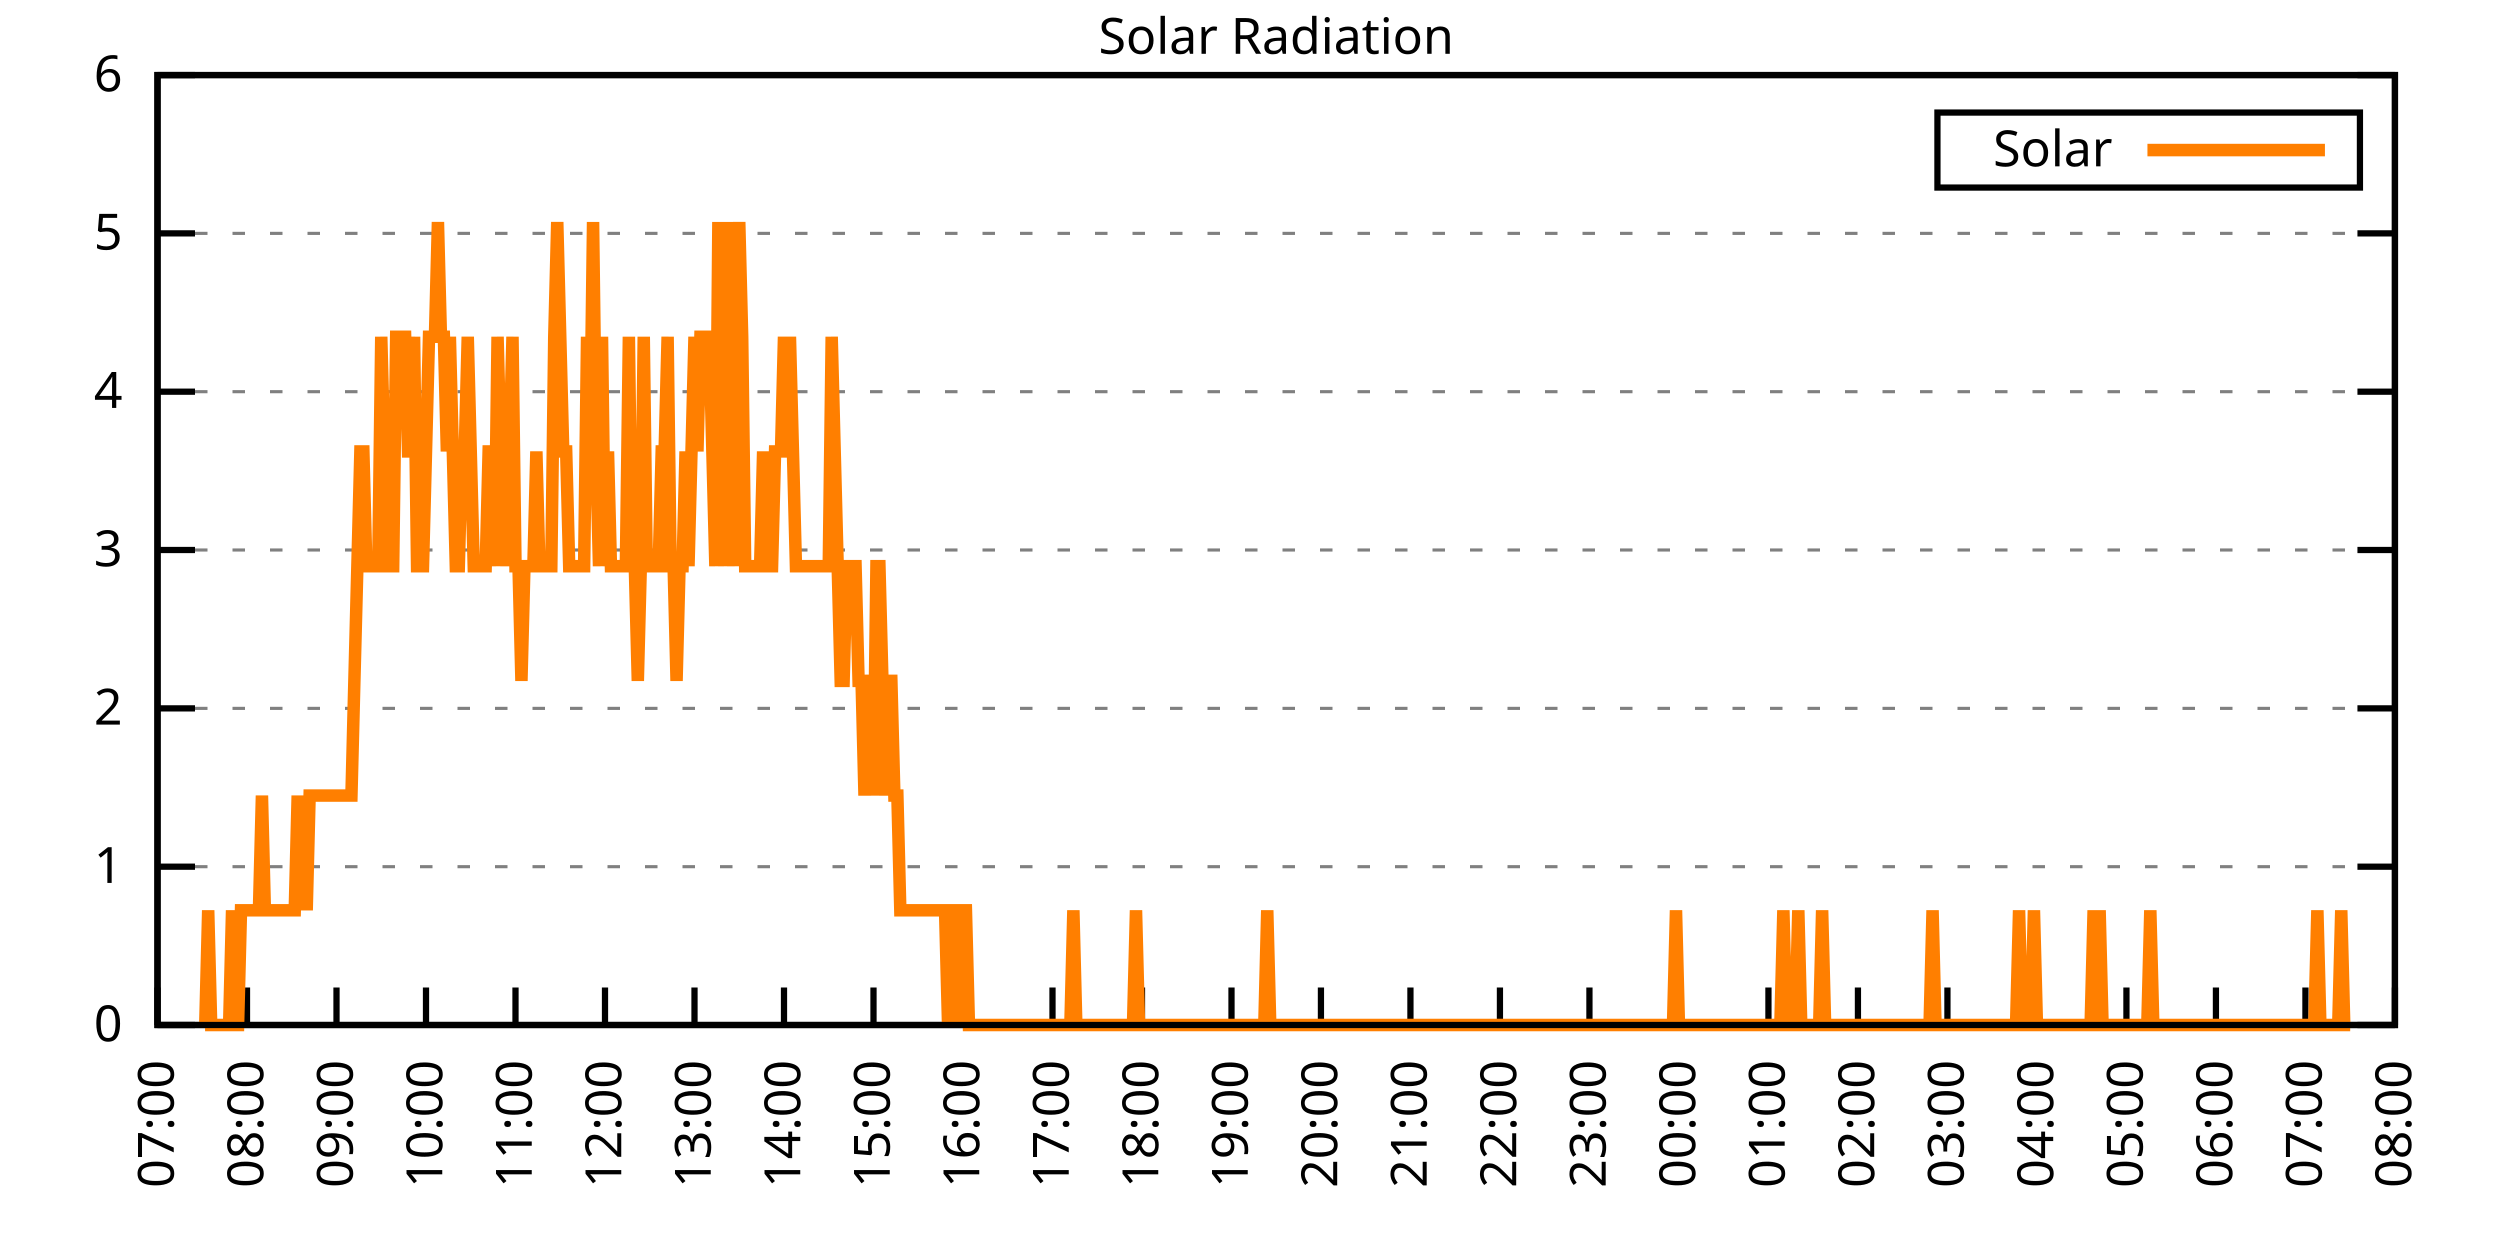
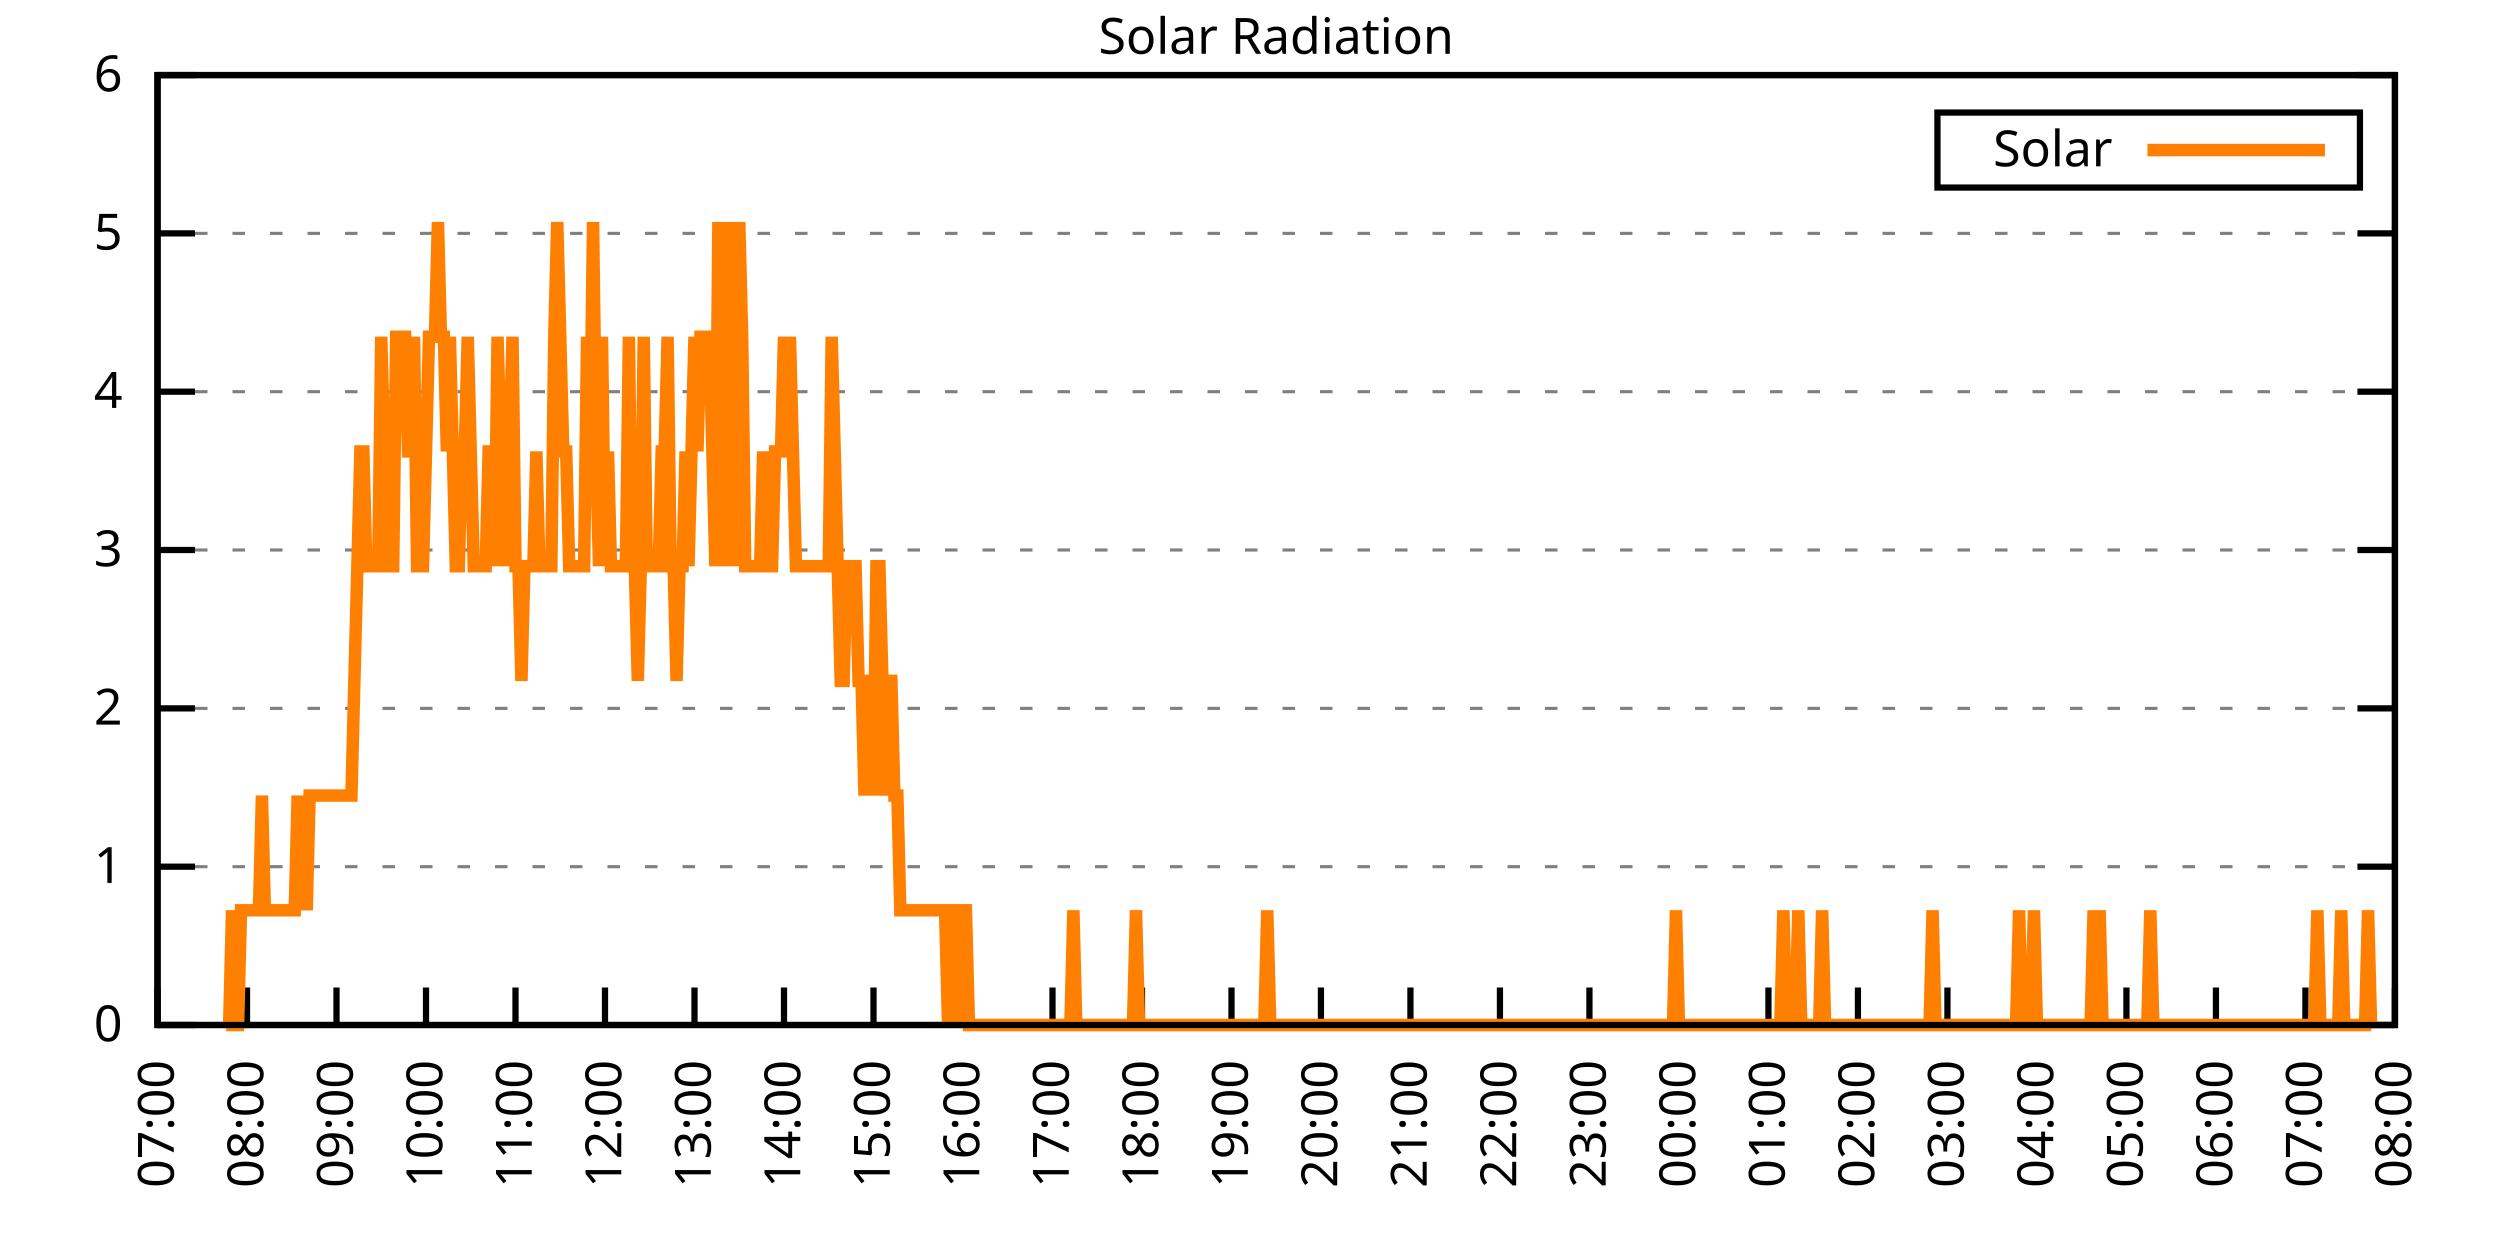
<svg xmlns="http://www.w3.org/2000/svg" xmlns:xlink="http://www.w3.org/1999/xlink" width="400" height="200" viewBox="0 0 400 200">
  <g id="gnuplot_canvas">
    <rect x="0" y="0" width="400" height="200" fill="none" />
    <defs>
      <circle id="gpDot" r="0.5" stroke-width="0.5" stroke="currentColor" />
      <path id="gpPt0" stroke-width="0.333" stroke="currentColor" d="M-1,0 h2 M0,-1 v2" />
      <path id="gpPt1" stroke-width="0.333" stroke="currentColor" d="M-1,-1 L1,1 M1,-1 L-1,1" />
      <path id="gpPt2" stroke-width="0.333" stroke="currentColor" d="M-1,0 L1,0 M0,-1 L0,1 M-1,-1 L1,1 M-1,1 L1,-1" />
      <rect id="gpPt3" stroke-width="0.333" stroke="currentColor" x="-1" y="-1" width="2" height="2" />
      <rect id="gpPt4" stroke-width="0.333" stroke="currentColor" fill="currentColor" x="-1" y="-1" width="2" height="2" />
      <circle id="gpPt5" stroke-width="0.333" stroke="currentColor" cx="0" cy="0" r="1" />
      <use xlink:href="#gpPt5" id="gpPt6" fill="currentColor" stroke="none" />
      <path id="gpPt7" stroke-width="0.333" stroke="currentColor" d="M0,-1.33 L-1.33,0.67 L1.33,0.67 z" />
      <use xlink:href="#gpPt7" id="gpPt8" fill="currentColor" stroke="none" />
      <use xlink:href="#gpPt7" id="gpPt9" stroke="currentColor" transform="rotate(180)" />
      <use xlink:href="#gpPt9" id="gpPt10" fill="currentColor" stroke="none" />
      <use xlink:href="#gpPt3" id="gpPt11" stroke="currentColor" transform="rotate(45)" />
      <use xlink:href="#gpPt11" id="gpPt12" fill="currentColor" stroke="none" />
      <path id="gpPt13" stroke-width="0.333" stroke="currentColor" d="M0,1.330 L1.265,0.411 L0.782,-1.067 L-0.782,-1.076 L-1.265,0.411 z" />
      <use xlink:href="#gpPt13" id="gpPt14" fill="currentColor" stroke="none" />
      <filter id="textbox" filterUnits="objectBoundingBox" x="0" y="0" height="1" width="1">
        <feFlood flood-color="white" flood-opacity="1" result="bgnd" />
        <feComposite in="SourceGraphic" in2="bgnd" operator="atop" />
      </filter>
      <filter id="greybox" filterUnits="objectBoundingBox" x="0" y="0" height="1" width="1">
        <feFlood flood-color="lightgrey" flood-opacity="1" result="grey" />
        <feComposite in="SourceGraphic" in2="grey" operator="atop" />
      </filter>
    </defs>
    <g fill="none" color="white" stroke="currentColor" stroke-width="1.00" stroke-linecap="butt" stroke-linejoin="miter">
</g>
    <g fill="none" color="black" stroke="currentColor" stroke-width="1.00" stroke-linecap="butt" stroke-linejoin="miter">
      <g stroke="none" shape-rendering="crispEdges">
        <polygon fill="rgb(255, 255, 255)" points="25.20,164.00 383.18,164.00 383.18,12.02 25.20,12.02 " />
      </g>
    </g>
    <g fill="none" color="black" stroke="currentColor" stroke-width="1.00" stroke-linecap="butt" stroke-linejoin="miter">
</g>
    <g fill="none" color="black" stroke="black" stroke-width="0.50" stroke-linecap="butt" stroke-linejoin="miter">
</g>
    <g fill="none" color="gray" stroke="currentColor" stroke-width="0.50" stroke-linecap="butt" stroke-linejoin="miter">
      <path stroke="gray" stroke-dasharray="2,4" class="gridline" d="M25.20,164.00 L383.19,164.00  " />
    </g>
    <g fill="none" color="gray" stroke="gray" stroke-width="1.00" stroke-linecap="butt" stroke-linejoin="miter">
</g>
    <g fill="none" color="black" stroke="currentColor" stroke-width="1.00" stroke-linecap="butt" stroke-linejoin="miter">
      <path stroke="black" d="M25.20,164.00 L31.20,164.00 M383.19,164.00 L377.19,164.00  " />
      <g transform="translate(19.60,166.60)" stroke="none" fill="black" font-family="Sans" font-size="8.00" text-anchor="end">
        <text>
          <tspan font-family="Sans"> 0</tspan>
        </text>
      </g>
    </g>
    <g fill="none" color="black" stroke="currentColor" stroke-width="1.00" stroke-linecap="butt" stroke-linejoin="miter">
</g>
    <g fill="none" color="black" stroke="black" stroke-width="0.50" stroke-linecap="butt" stroke-linejoin="miter">
</g>
    <g fill="none" color="gray" stroke="currentColor" stroke-width="0.50" stroke-linecap="butt" stroke-linejoin="miter">
      <path stroke="gray" stroke-dasharray="2,4" class="gridline" d="M25.20,138.67 L383.19,138.67  " />
    </g>
    <g fill="none" color="gray" stroke="gray" stroke-width="1.00" stroke-linecap="butt" stroke-linejoin="miter">
</g>
    <g fill="none" color="black" stroke="currentColor" stroke-width="1.00" stroke-linecap="butt" stroke-linejoin="miter">
      <path stroke="black" d="M25.20,138.67 L31.20,138.67 M383.19,138.67 L377.19,138.67  " />
      <g transform="translate(19.60,141.27)" stroke="none" fill="black" font-family="Sans" font-size="8.00" text-anchor="end">
        <text>
          <tspan font-family="Sans"> 1</tspan>
        </text>
      </g>
    </g>
    <g fill="none" color="black" stroke="currentColor" stroke-width="1.00" stroke-linecap="butt" stroke-linejoin="miter">
</g>
    <g fill="none" color="black" stroke="black" stroke-width="0.50" stroke-linecap="butt" stroke-linejoin="miter">
</g>
    <g fill="none" color="gray" stroke="currentColor" stroke-width="0.50" stroke-linecap="butt" stroke-linejoin="miter">
      <path stroke="gray" stroke-dasharray="2,4" class="gridline" d="M25.20,113.34 L383.19,113.34  " />
    </g>
    <g fill="none" color="gray" stroke="gray" stroke-width="1.00" stroke-linecap="butt" stroke-linejoin="miter">
</g>
    <g fill="none" color="black" stroke="currentColor" stroke-width="1.00" stroke-linecap="butt" stroke-linejoin="miter">
      <path stroke="black" d="M25.20,113.34 L31.20,113.34 M383.19,113.34 L377.19,113.34  " />
      <g transform="translate(19.60,115.94)" stroke="none" fill="black" font-family="Sans" font-size="8.00" text-anchor="end">
        <text>
          <tspan font-family="Sans"> 2</tspan>
        </text>
      </g>
    </g>
    <g fill="none" color="black" stroke="currentColor" stroke-width="1.00" stroke-linecap="butt" stroke-linejoin="miter">
</g>
    <g fill="none" color="black" stroke="black" stroke-width="0.50" stroke-linecap="butt" stroke-linejoin="miter">
</g>
    <g fill="none" color="gray" stroke="currentColor" stroke-width="0.50" stroke-linecap="butt" stroke-linejoin="miter">
      <path stroke="gray" stroke-dasharray="2,4" class="gridline" d="M25.20,88.00 L383.19,88.00  " />
    </g>
    <g fill="none" color="gray" stroke="gray" stroke-width="1.00" stroke-linecap="butt" stroke-linejoin="miter">
</g>
    <g fill="none" color="black" stroke="currentColor" stroke-width="1.00" stroke-linecap="butt" stroke-linejoin="miter">
      <path stroke="black" d="M25.20,88.00 L31.20,88.00 M383.19,88.00 L377.19,88.00  " />
      <g transform="translate(19.60,90.60)" stroke="none" fill="black" font-family="Sans" font-size="8.00" text-anchor="end">
        <text>
          <tspan font-family="Sans"> 3</tspan>
        </text>
      </g>
    </g>
    <g fill="none" color="black" stroke="currentColor" stroke-width="1.00" stroke-linecap="butt" stroke-linejoin="miter">
</g>
    <g fill="none" color="black" stroke="black" stroke-width="0.50" stroke-linecap="butt" stroke-linejoin="miter">
</g>
    <g fill="none" color="gray" stroke="currentColor" stroke-width="0.50" stroke-linecap="butt" stroke-linejoin="miter">
      <path stroke="gray" stroke-dasharray="2,4" class="gridline" d="M25.20,62.67 L383.19,62.67  " />
    </g>
    <g fill="none" color="gray" stroke="gray" stroke-width="1.00" stroke-linecap="butt" stroke-linejoin="miter">
</g>
    <g fill="none" color="black" stroke="currentColor" stroke-width="1.00" stroke-linecap="butt" stroke-linejoin="miter">
      <path stroke="black" d="M25.20,62.67 L31.20,62.67 M383.19,62.67 L377.19,62.67  " />
      <g transform="translate(19.60,65.27)" stroke="none" fill="black" font-family="Sans" font-size="8.00" text-anchor="end">
        <text>
          <tspan font-family="Sans"> 4</tspan>
        </text>
      </g>
    </g>
    <g fill="none" color="black" stroke="currentColor" stroke-width="1.00" stroke-linecap="butt" stroke-linejoin="miter">
</g>
    <g fill="none" color="black" stroke="black" stroke-width="0.50" stroke-linecap="butt" stroke-linejoin="miter">
</g>
    <g fill="none" color="gray" stroke="currentColor" stroke-width="0.50" stroke-linecap="butt" stroke-linejoin="miter">
      <path stroke="gray" stroke-dasharray="2,4" class="gridline" d="M25.20,37.34 L383.19,37.34  " />
    </g>
    <g fill="none" color="gray" stroke="gray" stroke-width="1.00" stroke-linecap="butt" stroke-linejoin="miter">
</g>
    <g fill="none" color="black" stroke="currentColor" stroke-width="1.00" stroke-linecap="butt" stroke-linejoin="miter">
      <path stroke="black" d="M25.20,37.34 L31.20,37.34 M383.19,37.34 L377.19,37.34  " />
      <g transform="translate(19.60,39.94)" stroke="none" fill="black" font-family="Sans" font-size="8.00" text-anchor="end">
        <text>
          <tspan font-family="Sans"> 5</tspan>
        </text>
      </g>
    </g>
    <g fill="none" color="black" stroke="currentColor" stroke-width="1.00" stroke-linecap="butt" stroke-linejoin="miter">
</g>
    <g fill="none" color="black" stroke="black" stroke-width="0.50" stroke-linecap="butt" stroke-linejoin="miter">
</g>
    <g fill="none" color="gray" stroke="currentColor" stroke-width="0.50" stroke-linecap="butt" stroke-linejoin="miter">
      <path stroke="gray" stroke-dasharray="2,4" class="gridline" d="M25.20,12.01 L383.19,12.01  " />
    </g>
    <g fill="none" color="gray" stroke="gray" stroke-width="1.00" stroke-linecap="butt" stroke-linejoin="miter">
</g>
    <g fill="none" color="black" stroke="currentColor" stroke-width="1.00" stroke-linecap="butt" stroke-linejoin="miter">
      <path stroke="black" d="M25.20,12.01 L31.20,12.01 M383.19,12.01 L377.19,12.01  " />
      <g transform="translate(19.60,14.61)" stroke="none" fill="black" font-family="Sans" font-size="8.00" text-anchor="end">
        <text>
          <tspan font-family="Sans"> 6</tspan>
        </text>
      </g>
    </g>
    <g fill="none" color="black" stroke="currentColor" stroke-width="1.00" stroke-linecap="butt" stroke-linejoin="miter">
      <path stroke="black" d="M25.20,164.00 L25.20,158.00  " />
      <g transform="translate(27.80,169.60) rotate(270.00)" stroke="none" fill="black" font-family="Sans" font-size="8.00" text-anchor="end">
        <text>
          <tspan font-family="Sans">07:00</tspan>
        </text>
      </g>
    </g>
    <g fill="none" color="black" stroke="currentColor" stroke-width="1.00" stroke-linecap="butt" stroke-linejoin="miter">
      <path stroke="black" d="M39.52,164.00 L39.52,158.00  " />
      <g transform="translate(42.12,169.60) rotate(270.00)" stroke="none" fill="black" font-family="Sans" font-size="8.00" text-anchor="end">
        <text>
          <tspan font-family="Sans">08:00</tspan>
        </text>
      </g>
    </g>
    <g fill="none" color="black" stroke="currentColor" stroke-width="1.00" stroke-linecap="butt" stroke-linejoin="miter">
      <path stroke="black" d="M53.84,164.00 L53.84,158.00  " />
      <g transform="translate(56.44,169.60) rotate(270.00)" stroke="none" fill="black" font-family="Sans" font-size="8.00" text-anchor="end">
        <text>
          <tspan font-family="Sans">09:00</tspan>
        </text>
      </g>
    </g>
    <g fill="none" color="black" stroke="currentColor" stroke-width="1.00" stroke-linecap="butt" stroke-linejoin="miter">
      <path stroke="black" d="M68.16,164.00 L68.16,158.00  " />
      <g transform="translate(70.76,169.60) rotate(270.00)" stroke="none" fill="black" font-family="Sans" font-size="8.00" text-anchor="end">
        <text>
          <tspan font-family="Sans">10:00</tspan>
        </text>
      </g>
    </g>
    <g fill="none" color="black" stroke="currentColor" stroke-width="1.00" stroke-linecap="butt" stroke-linejoin="miter">
      <path stroke="black" d="M82.48,164.00 L82.48,158.00  " />
      <g transform="translate(85.08,169.60) rotate(270.00)" stroke="none" fill="black" font-family="Sans" font-size="8.00" text-anchor="end">
        <text>
          <tspan font-family="Sans">11:00</tspan>
        </text>
      </g>
    </g>
    <g fill="none" color="black" stroke="currentColor" stroke-width="1.00" stroke-linecap="butt" stroke-linejoin="miter">
      <path stroke="black" d="M96.80,164.00 L96.80,158.00  " />
      <g transform="translate(99.40,169.60) rotate(270.00)" stroke="none" fill="black" font-family="Sans" font-size="8.00" text-anchor="end">
        <text>
          <tspan font-family="Sans">12:00</tspan>
        </text>
      </g>
    </g>
    <g fill="none" color="black" stroke="currentColor" stroke-width="1.00" stroke-linecap="butt" stroke-linejoin="miter">
      <path stroke="black" d="M111.12,164.00 L111.12,158.00  " />
      <g transform="translate(113.72,169.60) rotate(270.00)" stroke="none" fill="black" font-family="Sans" font-size="8.00" text-anchor="end">
        <text>
          <tspan font-family="Sans">13:00</tspan>
        </text>
      </g>
    </g>
    <g fill="none" color="black" stroke="currentColor" stroke-width="1.00" stroke-linecap="butt" stroke-linejoin="miter">
      <path stroke="black" d="M125.44,164.00 L125.44,158.00  " />
      <g transform="translate(128.04,169.60) rotate(270.00)" stroke="none" fill="black" font-family="Sans" font-size="8.00" text-anchor="end">
        <text>
          <tspan font-family="Sans">14:00</tspan>
        </text>
      </g>
    </g>
    <g fill="none" color="black" stroke="currentColor" stroke-width="1.00" stroke-linecap="butt" stroke-linejoin="miter">
      <path stroke="black" d="M139.76,164.00 L139.76,158.00  " />
      <g transform="translate(142.36,169.60) rotate(270.00)" stroke="none" fill="black" font-family="Sans" font-size="8.00" text-anchor="end">
        <text>
          <tspan font-family="Sans">15:00</tspan>
        </text>
      </g>
    </g>
    <g fill="none" color="black" stroke="currentColor" stroke-width="1.00" stroke-linecap="butt" stroke-linejoin="miter">
      <path stroke="black" d="M154.08,164.00 L154.08,158.00  " />
      <g transform="translate(156.68,169.60) rotate(270.00)" stroke="none" fill="black" font-family="Sans" font-size="8.00" text-anchor="end">
        <text>
          <tspan font-family="Sans">16:00</tspan>
        </text>
      </g>
    </g>
    <g fill="none" color="black" stroke="currentColor" stroke-width="1.00" stroke-linecap="butt" stroke-linejoin="miter">
      <path stroke="black" d="M168.40,164.00 L168.40,158.00  " />
      <g transform="translate(171.00,169.60) rotate(270.00)" stroke="none" fill="black" font-family="Sans" font-size="8.00" text-anchor="end">
        <text>
          <tspan font-family="Sans">17:00</tspan>
        </text>
      </g>
    </g>
    <g fill="none" color="black" stroke="currentColor" stroke-width="1.00" stroke-linecap="butt" stroke-linejoin="miter">
      <path stroke="black" d="M182.72,164.00 L182.72,158.00  " />
      <g transform="translate(185.32,169.60) rotate(270.00)" stroke="none" fill="black" font-family="Sans" font-size="8.00" text-anchor="end">
        <text>
          <tspan font-family="Sans">18:00</tspan>
        </text>
      </g>
    </g>
    <g fill="none" color="black" stroke="currentColor" stroke-width="1.00" stroke-linecap="butt" stroke-linejoin="miter">
      <path stroke="black" d="M197.04,164.00 L197.04,158.00  " />
      <g transform="translate(199.64,169.60) rotate(270.00)" stroke="none" fill="black" font-family="Sans" font-size="8.00" text-anchor="end">
        <text>
          <tspan font-family="Sans">19:00</tspan>
        </text>
      </g>
    </g>
    <g fill="none" color="black" stroke="currentColor" stroke-width="1.00" stroke-linecap="butt" stroke-linejoin="miter">
      <path stroke="black" d="M211.35,164.00 L211.35,158.00  " />
      <g transform="translate(213.95,169.60) rotate(270.00)" stroke="none" fill="black" font-family="Sans" font-size="8.00" text-anchor="end">
        <text>
          <tspan font-family="Sans">20:00</tspan>
        </text>
      </g>
    </g>
    <g fill="none" color="black" stroke="currentColor" stroke-width="1.00" stroke-linecap="butt" stroke-linejoin="miter">
      <path stroke="black" d="M225.67,164.00 L225.67,158.00  " />
      <g transform="translate(228.27,169.60) rotate(270.00)" stroke="none" fill="black" font-family="Sans" font-size="8.00" text-anchor="end">
        <text>
          <tspan font-family="Sans">21:00</tspan>
        </text>
      </g>
    </g>
    <g fill="none" color="black" stroke="currentColor" stroke-width="1.00" stroke-linecap="butt" stroke-linejoin="miter">
      <path stroke="black" d="M239.99,164.00 L239.99,158.00  " />
      <g transform="translate(242.59,169.60) rotate(270.00)" stroke="none" fill="black" font-family="Sans" font-size="8.00" text-anchor="end">
        <text>
          <tspan font-family="Sans">22:00</tspan>
        </text>
      </g>
    </g>
    <g fill="none" color="black" stroke="currentColor" stroke-width="1.00" stroke-linecap="butt" stroke-linejoin="miter">
      <path stroke="black" d="M254.31,164.00 L254.31,158.00  " />
      <g transform="translate(256.91,169.60) rotate(270.00)" stroke="none" fill="black" font-family="Sans" font-size="8.00" text-anchor="end">
        <text>
          <tspan font-family="Sans">23:00</tspan>
        </text>
      </g>
    </g>
    <g fill="none" color="black" stroke="currentColor" stroke-width="1.00" stroke-linecap="butt" stroke-linejoin="miter">
      <path stroke="black" d="M268.63,164.00 L268.63,158.00  " />
      <g transform="translate(271.23,169.60) rotate(270.00)" stroke="none" fill="black" font-family="Sans" font-size="8.00" text-anchor="end">
        <text>
          <tspan font-family="Sans">00:00</tspan>
        </text>
      </g>
    </g>
    <g fill="none" color="black" stroke="currentColor" stroke-width="1.00" stroke-linecap="butt" stroke-linejoin="miter">
      <path stroke="black" d="M282.95,164.00 L282.95,158.00  " />
      <g transform="translate(285.55,169.60) rotate(270.00)" stroke="none" fill="black" font-family="Sans" font-size="8.00" text-anchor="end">
        <text>
          <tspan font-family="Sans">01:00</tspan>
        </text>
      </g>
    </g>
    <g fill="none" color="black" stroke="currentColor" stroke-width="1.00" stroke-linecap="butt" stroke-linejoin="miter">
      <path stroke="black" d="M297.27,164.00 L297.27,158.00  " />
      <g transform="translate(299.87,169.60) rotate(270.00)" stroke="none" fill="black" font-family="Sans" font-size="8.00" text-anchor="end">
        <text>
          <tspan font-family="Sans">02:00</tspan>
        </text>
      </g>
    </g>
    <g fill="none" color="black" stroke="currentColor" stroke-width="1.00" stroke-linecap="butt" stroke-linejoin="miter">
      <path stroke="black" d="M311.59,164.00 L311.59,158.00  " />
      <g transform="translate(314.19,169.60) rotate(270.00)" stroke="none" fill="black" font-family="Sans" font-size="8.00" text-anchor="end">
        <text>
          <tspan font-family="Sans">03:00</tspan>
        </text>
      </g>
    </g>
    <g fill="none" color="black" stroke="currentColor" stroke-width="1.00" stroke-linecap="butt" stroke-linejoin="miter">
      <path stroke="black" d="M325.91,164.00 L325.91,158.00  " />
      <g transform="translate(328.51,169.60) rotate(270.00)" stroke="none" fill="black" font-family="Sans" font-size="8.00" text-anchor="end">
        <text>
          <tspan font-family="Sans">04:00</tspan>
        </text>
      </g>
    </g>
    <g fill="none" color="black" stroke="currentColor" stroke-width="1.00" stroke-linecap="butt" stroke-linejoin="miter">
      <path stroke="black" d="M340.23,164.00 L340.23,158.00  " />
      <g transform="translate(342.83,169.60) rotate(270.00)" stroke="none" fill="black" font-family="Sans" font-size="8.00" text-anchor="end">
        <text>
          <tspan font-family="Sans">05:00</tspan>
        </text>
      </g>
    </g>
    <g fill="none" color="black" stroke="currentColor" stroke-width="1.00" stroke-linecap="butt" stroke-linejoin="miter">
      <path stroke="black" d="M354.55,164.00 L354.55,158.00  " />
      <g transform="translate(357.15,169.60) rotate(270.00)" stroke="none" fill="black" font-family="Sans" font-size="8.00" text-anchor="end">
        <text>
          <tspan font-family="Sans">06:00</tspan>
        </text>
      </g>
    </g>
    <g fill="none" color="black" stroke="currentColor" stroke-width="1.00" stroke-linecap="butt" stroke-linejoin="miter">
      <path stroke="black" d="M368.87,164.00 L368.87,158.00  " />
      <g transform="translate(371.47,169.60) rotate(270.00)" stroke="none" fill="black" font-family="Sans" font-size="8.00" text-anchor="end">
        <text>
          <tspan font-family="Sans">07:00</tspan>
        </text>
      </g>
    </g>
    <g fill="none" color="black" stroke="currentColor" stroke-width="1.00" stroke-linecap="butt" stroke-linejoin="miter">
      <path stroke="black" d="M383.19,164.00 L383.19,158.00  " />
      <g transform="translate(385.79,169.60) rotate(270.00)" stroke="none" fill="black" font-family="Sans" font-size="8.00" text-anchor="end">
        <text>
          <tspan font-family="Sans">08:00</tspan>
        </text>
      </g>
    </g>
    <g fill="none" color="black" stroke="currentColor" stroke-width="1.00" stroke-linecap="butt" stroke-linejoin="miter">
</g>
    <g fill="none" color="black" stroke="currentColor" stroke-width="1.00" stroke-linecap="butt" stroke-linejoin="miter">
      <path stroke="black" d="M25.20,12.01 L25.20,164.00 L383.19,164.00 L383.19,12.01 L25.20,12.01 Z  " />
    </g>
    <g fill="none" color="black" stroke="currentColor" stroke-width="1.00" stroke-linecap="butt" stroke-linejoin="miter">
</g>
    <g fill="none" color="black" stroke="currentColor" stroke-width="1.00" stroke-linecap="butt" stroke-linejoin="miter">
      <path stroke="black" d="M309.99,30.01 L309.99,18.01 L377.59,18.01 L377.59,30.01 L309.99,30.01 Z  " />
    </g>
    <g id="Solar_Radiation_plot_1">
      <g fill="none" color="white" stroke="black" stroke-width="2.00" stroke-linecap="butt" stroke-linejoin="miter">
</g>
      <g fill="none" color="black" stroke="currentColor" stroke-width="2.00" stroke-linecap="butt" stroke-linejoin="miter">
        <g transform="translate(337.99,26.61)" stroke="none" fill="black" font-family="Sans" font-size="8.00" text-anchor="end">
          <text>
            <tspan font-family="Sans">Solar</tspan>
          </text>
        </g>
      </g>
      <g fill="none" color="black" stroke="currentColor" stroke-width="2.00" stroke-linecap="butt" stroke-linejoin="miter">
-         <path stroke="rgb(255, 127,   0)" d="M343.59,24.01 L371.99,24.01 M32.84,164.00 L33.31,145.65 L33.79,164.00 L34.27,164.00 L34.75,164.00 L35.22,164.00   L35.70,164.00 L36.18,164.00 L36.66,164.00 L37.13,145.65 L37.61,164.00 L38.09,164.00 L38.56,145.65 L39.04,145.65   L39.52,145.65 L40.00,145.65 L40.47,145.65 L40.95,145.65 L41.43,145.65 L41.91,127.29 L42.38,145.65 L42.86,145.65   L43.34,145.65 L43.82,145.65 L44.29,145.65 L44.77,145.65 L45.25,145.65 L45.72,145.65 L46.20,145.65 L46.68,145.65   L47.16,145.65 L47.63,127.29 L48.11,145.65 L48.59,127.29 L49.07,145.65 L49.54,127.29 L50.02,127.29 L50.50,127.29   L50.98,127.29 L51.45,127.29 L51.93,127.29 L52.41,127.29 L52.88,127.29 L53.36,127.29 L53.84,127.29 L54.32,127.29   L54.79,127.29 L55.27,127.29 L55.75,127.29 L56.23,127.29 L56.70,108.94 L57.18,90.59 L57.66,72.23 L58.14,72.23   L58.61,90.59 L59.09,90.59 L59.57,90.59 L60.04,90.59 L60.52,90.59 L61.00,53.88 L61.48,72.23 L61.95,72.23   L62.43,90.59 L62.91,90.59 L63.39,53.88 L63.86,53.88 L64.34,53.88 L64.82,53.88 L65.29,72.23 L65.77,72.23   L66.25,53.88 L66.73,90.59 L67.20,90.59 L67.68,90.59 L68.16,72.23 L68.64,53.88 L69.11,53.88 L69.59,53.88   L70.07,35.52 L70.55,53.88 L71.02,53.88 L71.50,72.23 L71.98,53.88 L72.45,72.23 L72.93,90.59 L73.41,90.59   L73.89,72.23 L74.36,72.23 L74.84,53.88 L75.32,72.23 L75.80,90.59 L76.27,90.59 L76.75,90.59 L77.23,90.59   L77.71,90.59 L78.18,72.23 L78.66,72.23 L79.14,90.59 L79.61,53.88 L80.09,72.23 L80.57,72.23 L81.05,90.59   L81.52,72.23 L82.00,53.88 L82.48,90.59 L82.96,90.59 L83.43,108.94 L83.91,90.59 L84.39,90.59 L84.87,90.59   L85.34,90.59 L85.82,72.23 L86.30,90.59 L86.77,90.59 L87.25,90.59 L87.73,90.59 L88.21,90.59 L88.68,53.88   L89.16,35.52 L89.64,53.88 L90.12,72.23 L90.59,72.23 L91.07,90.59 L91.55,90.59 L92.02,90.59 L92.50,90.59   L92.98,90.59 L93.46,90.59 L93.93,53.88 L94.41,72.23 L94.89,35.52 L95.37,72.23 L95.84,90.59 L96.32,53.88   L96.80,90.59 L97.28,72.23 L97.75,90.59 L98.23,90.59 L98.71,90.59 L99.18,90.59 L99.66,90.59 L100.14,90.59   L100.62,53.88 L101.09,90.59 L101.57,90.59 L102.05,108.94 L102.53,90.59 L103.00,53.88 L103.48,90.59 L103.96,90.59   L104.44,90.59 L104.91,90.59 L105.39,90.59 L105.87,72.23 L106.34,72.23 L106.82,53.88 L107.30,90.59 L107.78,90.59   L108.25,108.94 L108.73,90.59 L109.21,90.59 L109.69,72.23 L110.16,90.59 L110.64,72.23 L111.12,53.88 L111.59,72.23   L112.07,53.88 L112.55,53.88 L113.03,53.88 L113.50,53.88 L113.98,72.23 L114.46,90.59 L114.94,35.52 L115.41,72.23   L115.89,90.59 L116.37,35.52 L116.85,72.23 L117.32,90.59 L117.80,53.88 L118.28,35.52 L118.75,53.88 L119.23,90.59   L119.71,90.59 L120.19,90.59 L120.66,90.59 L121.14,90.59 L121.62,90.59 L122.10,72.23 L122.57,90.59 L123.05,90.59   L123.53,90.59 L124.01,72.23 L124.48,72.23 L124.96,72.23 L125.44,53.88 L125.91,72.23 L126.39,53.88 L126.87,72.23   L127.35,90.59 L127.82,90.59 L128.30,90.59 L128.78,90.59 L129.26,90.59 L129.73,90.59 L130.21,90.59 L130.69,90.59   L131.17,90.59 L131.64,90.59 L132.12,90.59 L132.60,90.59 L133.07,53.88 L133.55,72.23 L134.03,90.59 L134.51,108.94   L134.98,108.94 L135.46,90.59 L135.94,90.59 L136.42,90.59 L136.89,90.59 L137.37,108.94 L137.85,108.94 L138.32,127.29   L138.80,108.94 L139.28,108.94 L139.76,127.29 L140.23,90.59 L140.71,90.59 L141.19,108.94 L141.67,127.29 L142.14,108.94   L142.62,108.94 L143.10,127.29 L143.58,127.29 L144.05,145.65 L144.53,145.65 L145.01,145.65 L145.48,145.65 L145.96,145.65   L146.44,145.65 L146.92,145.65 L147.39,145.65 L147.87,145.65 L148.35,145.65 L148.83,145.65 L149.30,145.65 L149.78,145.65   L150.26,145.65 L150.74,145.65 L151.21,145.65 L151.69,164.00 L152.17,145.65 L152.64,145.65 L153.12,164.00 L153.60,145.65   L154.08,145.65 L154.55,145.65 L155.03,164.00 L155.51,164.00 L155.99,164.00 L156.46,164.00 L156.94,164.00 L157.42,164.00   L157.89,164.00 L158.37,164.00 L158.85,164.00 L159.33,164.00 L159.80,164.00 L160.28,164.00 L160.76,164.00 L161.24,164.00   L161.71,164.00 L162.19,164.00 L162.67,164.00 L163.15,164.00 L163.62,164.00 L164.10,164.00 L164.58,164.00 L165.05,164.00   L165.53,164.00 L166.01,164.00 L166.49,164.00 L166.96,164.00 L167.44,164.00 L167.92,164.00 L168.40,164.00 L168.87,164.00   L169.35,164.00 L169.83,164.00 L170.31,164.00 L170.78,164.00 L171.26,164.00 L171.74,145.65 L172.21,164.00 L172.69,164.00   L173.17,164.00 L173.65,164.00 L174.12,164.00 L174.60,164.00 L175.08,164.00 L175.56,164.00 L176.03,164.00 L176.51,164.00   L176.99,164.00 L177.47,164.00 L177.94,164.00 L178.42,164.00 L178.90,164.00 L179.37,164.00 L179.85,164.00 L180.33,164.00   L180.81,164.00 L181.28,164.00 L181.76,145.65 L182.24,164.00 L182.72,164.00 L183.19,164.00 L183.67,164.00 L184.15,164.00   L184.62,164.00 L185.10,164.00 L185.58,164.00 L186.06,164.00 L186.53,164.00 L187.01,164.00 L187.49,164.00 L187.97,164.00   L188.44,164.00 L188.92,164.00 L189.40,164.00 L189.88,164.00 L190.35,164.00 L190.83,164.00 L191.31,164.00 L191.78,164.00   L192.26,164.00 L192.74,164.00 L193.22,164.00 L193.69,164.00 L194.17,164.00 L194.65,164.00 L195.13,164.00 L195.60,164.00   L196.08,164.00 L196.56,164.00 L197.04,164.00 L197.51,164.00 L197.99,164.00 L198.47,164.00 L198.94,164.00 L199.42,164.00   L199.90,164.00 L200.38,164.00 L200.85,164.00 L201.33,164.00 L201.81,164.00 L202.29,164.00 L202.76,145.65 L203.24,164.00   L203.72,164.00 L204.20,164.00 L204.67,164.00 L205.15,164.00 L205.63,164.00 L206.10,164.00 L206.58,164.00 L207.06,164.00   L207.54,164.00 L208.01,164.00 L208.49,164.00 L208.97,164.00 L209.45,164.00 L209.92,164.00 L210.40,164.00 L210.88,164.00   L211.35,164.00 L211.83,164.00 L212.31,164.00 L212.79,164.00 L213.26,164.00 L213.74,164.00 L214.22,164.00 L214.70,164.00   L215.17,164.00 L215.65,164.00 L216.13,164.00 L216.61,164.00 L217.08,164.00 L217.56,164.00 L218.04,164.00 L218.51,164.00   L218.99,164.00 L219.47,164.00 L219.95,164.00 L220.42,164.00 L220.90,164.00 L221.38,164.00 L221.86,164.00 L222.33,164.00   L222.81,164.00 L223.29,164.00 L223.77,164.00 L224.24,164.00 L224.72,164.00 L225.20,164.00 L225.67,164.00 L226.15,164.00   L226.63,164.00 L227.11,164.00 L227.58,164.00 L228.06,164.00 L228.54,164.00 L229.02,164.00 L229.49,164.00 L229.97,164.00   L230.45,164.00 L230.92,164.00 L231.40,164.00 L231.88,164.00 L232.36,164.00 L232.83,164.00 L233.31,164.00 L233.79,164.00   L234.27,164.00 L234.74,164.00 L235.22,164.00 L235.70,164.00 L236.18,164.00 L236.65,164.00 L237.13,164.00 L237.61,164.00   L238.08,164.00 L238.56,164.00 L239.04,164.00 L239.52,164.00 L239.99,164.00 L240.47,164.00 L240.95,164.00 L241.43,164.00   L241.90,164.00 L242.38,164.00 L242.86,164.00 L243.34,164.00 L243.81,164.00 L244.29,164.00 L244.77,164.00 L245.24,164.00   L245.72,164.00 L246.20,164.00 L246.68,164.00 L247.15,164.00 L247.63,164.00 L248.11,164.00 L248.59,164.00 L249.06,164.00   L249.54,164.00 L250.02,164.00 L250.50,164.00 L250.97,164.00 L251.45,164.00 L251.93,164.00 L252.40,164.00 L252.88,164.00   L253.36,164.00 L253.84,164.00 L254.31,164.00 L254.79,164.00 L255.27,164.00 L255.75,164.00 L256.22,164.00 L256.70,164.00   L257.18,164.00 L257.65,164.00 L258.13,164.00 L258.61,164.00 L259.09,164.00 L259.56,164.00 L260.04,164.00 L260.52,164.00   L261.00,164.00 L261.47,164.00 L261.95,164.00 L262.43,164.00 L262.91,164.00 L263.38,164.00 L263.86,164.00 L264.34,164.00   L264.81,164.00 L265.29,164.00 L265.77,164.00 L266.25,164.00 L266.72,164.00 L267.20,164.00 L267.68,164.00 L268.16,145.65   L268.63,164.00 L269.11,164.00 L269.59,164.00 L270.07,164.00 L270.54,164.00 L271.02,164.00 L271.50,164.00 L271.97,164.00   L272.45,164.00 L272.93,164.00 L273.41,164.00 L273.88,164.00 L274.36,164.00 L274.84,164.00 L275.32,164.00 L275.79,164.00   L276.27,164.00 L276.75,164.00 L277.22,164.00 L277.70,164.00 L278.18,164.00 L278.66,164.00 L279.13,164.00 L279.61,164.00   L280.09,164.00 L280.57,164.00 L281.04,164.00 L281.52,164.00 L282.00,164.00 L282.48,164.00 L282.95,164.00 L283.43,164.00   L283.91,164.00 L284.38,164.00 L284.86,164.00 L285.34,145.65 L285.82,164.00 L286.29,164.00 L286.77,164.00 L287.25,164.00   L287.73,145.65 L288.20,164.00 L288.68,164.00 L289.16,164.00 L289.64,164.00 L290.11,164.00 L290.59,164.00 L291.07,164.00   L291.54,145.65 L292.02,164.00 L292.50,164.00 L292.98,164.00 L293.45,164.00 L293.93,164.00 L294.41,164.00 L294.89,164.00   L295.36,164.00 L295.84,164.00 L296.32,164.00 L296.80,164.00 L297.27,164.00 L297.75,164.00 L298.23,164.00 L298.70,164.00   L299.18,164.00 L299.66,164.00 L300.14,164.00 L300.61,164.00 L301.09,164.00 L301.57,164.00 L302.05,164.00 L302.52,164.00   L303.00,164.00 L303.48,164.00 L303.95,164.00 L304.43,164.00 L304.91,164.00 L305.39,164.00 L305.86,164.00 L306.34,164.00   L306.82,164.00 L307.30,164.00 L307.77,164.00 L308.25,164.00 L308.73,164.00 L309.21,145.65 L309.68,164.00 L310.16,164.00   L310.64,164.00 L311.11,164.00 L311.59,164.00 L312.07,164.00 L312.55,164.00 L313.02,164.00 L313.50,164.00 L313.98,164.00   L314.46,164.00 L314.93,164.00 L315.41,164.00 L315.89,164.00 L316.37,164.00 L316.84,164.00 L317.32,164.00 L317.80,164.00   L318.27,164.00 L318.75,164.00 L319.23,164.00 L319.71,164.00 L320.18,164.00 L320.66,164.00 L321.14,164.00 L321.62,164.00   L322.09,164.00 L322.57,164.00 L323.05,145.65 L323.53,164.00 L324.00,164.00 L324.48,164.00 L324.96,164.00 L325.43,145.65   L325.91,164.00 L326.39,164.00 L326.87,164.00 L327.34,164.00 L327.82,164.00 L328.30,164.00 L328.78,164.00 L329.25,164.00   L329.73,164.00 L330.21,164.00 L330.68,164.00 L331.16,164.00 L331.64,164.00 L332.12,164.00 L332.59,164.00 L333.07,164.00   L333.55,164.00 L334.03,164.00 L334.50,164.00 L334.98,145.65 L335.46,164.00 L335.94,145.65 L336.41,164.00 L336.89,164.00   L337.37,164.00 L337.84,164.00 L338.32,164.00 L338.80,164.00 L339.28,164.00 L339.75,164.00 L340.23,164.00 L340.71,164.00   L341.19,164.00 L341.66,164.00 L342.14,164.00 L342.62,164.00 L343.10,164.00 L343.57,164.00 L344.05,145.65 L344.53,164.00   L345.00,164.00 L345.48,164.00 L345.96,164.00 L346.44,164.00 L346.91,164.00 L347.39,164.00 L347.87,164.00 L348.35,164.00   L348.82,164.00 L349.30,164.00 L349.78,164.00 L350.25,164.00 L350.73,164.00 L351.21,164.00 L351.69,164.00 L352.16,164.00   L352.64,164.00 L353.12,164.00 L353.60,164.00 L354.07,164.00 L354.55,164.00 L355.03,164.00 L355.51,164.00 L355.98,164.00   L356.46,164.00 L356.94,164.00 L357.41,164.00 L357.89,164.00 L358.37,164.00 L358.85,164.00 L359.32,164.00 L359.80,164.00   L360.28,164.00 L360.76,164.00 L361.23,164.00 L361.71,164.00 L362.19,164.00 L362.67,164.00 L363.14,164.00 L363.62,164.00   L364.10,164.00 L364.57,164.00 L365.05,164.00 L365.53,164.00 L366.01,164.00 L366.48,164.00 L366.96,164.00 L367.44,164.00   L367.92,164.00 L368.39,164.00 L368.87,164.00 L369.35,164.00 L369.83,164.00 L370.30,164.00 L370.78,145.65 L371.26,164.00   L371.73,164.00 L372.21,164.00 L372.69,164.00 L373.17,164.00 L373.64,164.00 L374.12,164.00 L374.60,145.65 L375.08,164.00   L375.55,164.00 L376.03,164.00  " />
+         <path stroke="rgb(255, 127,   0)" d="M343.59,24.01 L371.99,24.01 M36.18,164.00 L36.66,164.00 L37.13,145.65 L37.61,164.00 L38.09,164.00 L38.56,145.65   L39.04,145.65 L39.52,145.65 L40.00,145.65 L40.47,145.65 L40.95,145.65 L41.43,145.65 L41.91,127.29 L42.38,145.65   L42.86,145.65 L43.34,145.65 L43.82,145.65 L44.29,145.65 L44.77,145.65 L45.25,145.65 L45.72,145.65 L46.20,145.65   L46.68,145.65 L47.16,145.65 L47.63,127.29 L48.11,145.65 L48.59,127.29 L49.07,145.65 L49.54,127.29 L50.02,127.29   L50.50,127.29 L50.98,127.29 L51.45,127.29 L51.93,127.29 L52.41,127.29 L52.88,127.29 L53.36,127.29 L53.84,127.29   L54.32,127.29 L54.79,127.29 L55.27,127.29 L55.75,127.29 L56.23,127.29 L56.70,108.94 L57.18,90.59 L57.66,72.23   L58.14,72.23 L58.61,90.59 L59.09,90.59 L59.57,90.59 L60.04,90.59 L60.52,90.59 L61.00,53.88 L61.48,72.23   L61.95,72.23 L62.43,90.59 L62.91,90.59 L63.39,53.88 L63.86,53.88 L64.34,53.88 L64.82,53.88 L65.29,72.23   L65.77,72.23 L66.25,53.88 L66.73,90.59 L67.20,90.59 L67.68,90.59 L68.16,72.23 L68.64,53.88 L69.11,53.88   L69.59,53.88 L70.07,35.52 L70.55,53.88 L71.02,53.88 L71.50,72.23 L71.98,53.88 L72.45,72.23 L72.93,90.59   L73.41,90.59 L73.89,72.23 L74.36,72.23 L74.84,53.88 L75.32,72.23 L75.80,90.59 L76.27,90.59 L76.75,90.59   L77.23,90.59 L77.71,90.59 L78.18,72.23 L78.66,72.23 L79.14,90.59 L79.61,53.88 L80.09,72.23 L80.57,72.23   L81.05,90.59 L81.52,72.23 L82.00,53.88 L82.48,90.59 L82.96,90.59 L83.43,108.94 L83.91,90.59 L84.39,90.59   L84.87,90.59 L85.34,90.59 L85.82,72.23 L86.30,90.59 L86.77,90.59 L87.25,90.59 L87.73,90.59 L88.21,90.59   L88.68,53.88 L89.16,35.52 L89.64,53.88 L90.12,72.23 L90.59,72.23 L91.07,90.59 L91.55,90.59 L92.02,90.59   L92.50,90.59 L92.98,90.59 L93.46,90.59 L93.93,53.88 L94.41,72.23 L94.89,35.52 L95.37,72.23 L95.84,90.59   L96.32,53.88 L96.80,90.59 L97.28,72.23 L97.75,90.59 L98.23,90.59 L98.71,90.59 L99.18,90.59 L99.66,90.59   L100.14,90.59 L100.62,53.88 L101.09,90.59 L101.57,90.59 L102.05,108.94 L102.53,90.59 L103.00,53.88 L103.48,90.59   L103.96,90.59 L104.44,90.59 L104.91,90.59 L105.39,90.59 L105.87,72.23 L106.34,72.23 L106.82,53.88 L107.30,90.59   L107.78,90.59 L108.25,108.94 L108.73,90.59 L109.21,90.59 L109.69,72.23 L110.16,90.59 L110.64,72.23 L111.12,53.88   L111.59,72.23 L112.07,53.88 L112.55,53.88 L113.03,53.88 L113.50,53.88 L113.98,72.23 L114.46,90.59 L114.94,35.52   L115.41,72.23 L115.89,90.59 L116.37,35.52 L116.85,72.23 L117.32,90.59 L117.80,53.88 L118.28,35.52 L118.75,53.88   L119.23,90.59 L119.71,90.59 L120.19,90.59 L120.66,90.59 L121.14,90.59 L121.62,90.59 L122.10,72.23 L122.57,90.59   L123.05,90.59 L123.53,90.59 L124.01,72.23 L124.48,72.23 L124.96,72.23 L125.44,53.88 L125.91,72.23 L126.39,53.88   L126.87,72.23 L127.35,90.59 L127.82,90.59 L128.30,90.59 L128.78,90.59 L129.26,90.59 L129.73,90.59 L130.21,90.59   L130.69,90.59 L131.17,90.59 L131.64,90.59 L132.12,90.59 L132.60,90.59 L133.07,53.88 L133.55,72.23 L134.03,90.59   L134.51,108.94 L134.98,108.94 L135.46,90.59 L135.94,90.59 L136.42,90.59 L136.89,90.59 L137.37,108.94 L137.85,108.94   L138.32,127.29 L138.80,108.94 L139.28,108.94 L139.76,127.29 L140.23,90.59 L140.71,90.59 L141.19,108.94 L141.67,127.29   L142.14,108.94 L142.62,108.94 L143.10,127.29 L143.58,127.29 L144.05,145.65 L144.53,145.65 L145.01,145.65 L145.48,145.65   L145.96,145.65 L146.44,145.65 L146.92,145.65 L147.39,145.65 L147.87,145.65 L148.35,145.65 L148.83,145.65 L149.30,145.65   L149.78,145.65 L150.26,145.65 L150.74,145.65 L151.21,145.65 L151.69,164.00 L152.17,145.65 L152.64,145.65 L153.12,164.00   L153.60,145.65 L154.08,145.65 L154.55,145.65 L155.03,164.00 L155.51,164.00 L155.99,164.00 L156.46,164.00 L156.94,164.00   L157.42,164.00 L157.89,164.00 L158.37,164.00 L158.85,164.00 L159.33,164.00 L159.80,164.00 L160.28,164.00 L160.76,164.00   L161.24,164.00 L161.71,164.00 L162.19,164.00 L162.67,164.00 L163.15,164.00 L163.62,164.00 L164.10,164.00 L164.58,164.00   L165.05,164.00 L165.53,164.00 L166.01,164.00 L166.49,164.00 L166.96,164.00 L167.44,164.00 L167.92,164.00 L168.40,164.00   L168.87,164.00 L169.35,164.00 L169.83,164.00 L170.31,164.00 L170.78,164.00 L171.26,164.00 L171.74,145.65 L172.21,164.00   L172.69,164.00 L173.17,164.00 L173.65,164.00 L174.12,164.00 L174.60,164.00 L175.08,164.00 L175.56,164.00 L176.03,164.00   L176.51,164.00 L176.99,164.00 L177.47,164.00 L177.94,164.00 L178.42,164.00 L178.90,164.00 L179.37,164.00 L179.85,164.00   L180.33,164.00 L180.81,164.00 L181.28,164.00 L181.76,145.65 L182.24,164.00 L182.72,164.00 L183.19,164.00 L183.67,164.00   L184.15,164.00 L184.62,164.00 L185.10,164.00 L185.58,164.00 L186.06,164.00 L186.53,164.00 L187.01,164.00 L187.49,164.00   L187.97,164.00 L188.44,164.00 L188.92,164.00 L189.40,164.00 L189.88,164.00 L190.35,164.00 L190.83,164.00 L191.31,164.00   L191.78,164.00 L192.26,164.00 L192.74,164.00 L193.22,164.00 L193.69,164.00 L194.17,164.00 L194.65,164.00 L195.13,164.00   L195.60,164.00 L196.08,164.00 L196.56,164.00 L197.04,164.00 L197.51,164.00 L197.99,164.00 L198.47,164.00 L198.94,164.00   L199.42,164.00 L199.90,164.00 L200.38,164.00 L200.85,164.00 L201.33,164.00 L201.81,164.00 L202.29,164.00 L202.76,145.65   L203.24,164.00 L203.72,164.00 L204.20,164.00 L204.67,164.00 L205.15,164.00 L205.63,164.00 L206.10,164.00 L206.58,164.00   L207.06,164.00 L207.54,164.00 L208.01,164.00 L208.49,164.00 L208.97,164.00 L209.45,164.00 L209.92,164.00 L210.40,164.00   L210.88,164.00 L211.35,164.00 L211.83,164.00 L212.31,164.00 L212.79,164.00 L213.26,164.00 L213.74,164.00 L214.22,164.00   L214.70,164.00 L215.17,164.00 L215.65,164.00 L216.13,164.00 L216.61,164.00 L217.08,164.00 L217.56,164.00 L218.04,164.00   L218.51,164.00 L218.99,164.00 L219.47,164.00 L219.95,164.00 L220.42,164.00 L220.90,164.00 L221.38,164.00 L221.86,164.00   L222.33,164.00 L222.81,164.00 L223.29,164.00 L223.77,164.00 L224.24,164.00 L224.72,164.00 L225.20,164.00 L225.67,164.00   L226.15,164.00 L226.63,164.00 L227.11,164.00 L227.58,164.00 L228.06,164.00 L228.54,164.00 L229.02,164.00 L229.49,164.00   L229.97,164.00 L230.45,164.00 L230.92,164.00 L231.40,164.00 L231.88,164.00 L232.36,164.00 L232.83,164.00 L233.31,164.00   L233.79,164.00 L234.27,164.00 L234.74,164.00 L235.22,164.00 L235.70,164.00 L236.18,164.00 L236.65,164.00 L237.13,164.00   L237.61,164.00 L238.08,164.00 L238.56,164.00 L239.04,164.00 L239.52,164.00 L239.99,164.00 L240.47,164.00 L240.95,164.00   L241.43,164.00 L241.90,164.00 L242.38,164.00 L242.86,164.00 L243.34,164.00 L243.81,164.00 L244.29,164.00 L244.77,164.00   L245.24,164.00 L245.72,164.00 L246.20,164.00 L246.68,164.00 L247.15,164.00 L247.63,164.00 L248.11,164.00 L248.59,164.00   L249.06,164.00 L249.54,164.00 L250.02,164.00 L250.50,164.00 L250.97,164.00 L251.45,164.00 L251.93,164.00 L252.40,164.00   L252.88,164.00 L253.36,164.00 L253.84,164.00 L254.31,164.00 L254.79,164.00 L255.27,164.00 L255.75,164.00 L256.22,164.00   L256.70,164.00 L257.18,164.00 L257.65,164.00 L258.13,164.00 L258.61,164.00 L259.09,164.00 L259.56,164.00 L260.04,164.00   L260.52,164.00 L261.00,164.00 L261.47,164.00 L261.95,164.00 L262.43,164.00 L262.91,164.00 L263.38,164.00 L263.86,164.00   L264.34,164.00 L264.81,164.00 L265.29,164.00 L265.77,164.00 L266.25,164.00 L266.72,164.00 L267.20,164.00 L267.68,164.00   L268.16,145.65 L268.63,164.00 L269.11,164.00 L269.59,164.00 L270.07,164.00 L270.54,164.00 L271.02,164.00 L271.50,164.00   L271.97,164.00 L272.45,164.00 L272.93,164.00 L273.41,164.00 L273.88,164.00 L274.36,164.00 L274.84,164.00 L275.32,164.00   L275.79,164.00 L276.27,164.00 L276.75,164.00 L277.22,164.00 L277.70,164.00 L278.18,164.00 L278.66,164.00 L279.13,164.00   L279.61,164.00 L280.09,164.00 L280.57,164.00 L281.04,164.00 L281.52,164.00 L282.00,164.00 L282.48,164.00 L282.95,164.00   L283.43,164.00 L283.91,164.00 L284.38,164.00 L284.86,164.00 L285.34,145.65 L285.82,164.00 L286.29,164.00 L286.77,164.00   L287.25,164.00 L287.73,145.65 L288.20,164.00 L288.68,164.00 L289.16,164.00 L289.64,164.00 L290.11,164.00 L290.59,164.00   L291.07,164.00 L291.54,145.65 L292.02,164.00 L292.50,164.00 L292.98,164.00 L293.45,164.00 L293.93,164.00 L294.41,164.00   L294.89,164.00 L295.36,164.00 L295.84,164.00 L296.32,164.00 L296.80,164.00 L297.27,164.00 L297.75,164.00 L298.23,164.00   L298.70,164.00 L299.18,164.00 L299.66,164.00 L300.14,164.00 L300.61,164.00 L301.09,164.00 L301.57,164.00 L302.05,164.00   L302.52,164.00 L303.00,164.00 L303.48,164.00 L303.95,164.00 L304.43,164.00 L304.91,164.00 L305.39,164.00 L305.86,164.00   L306.34,164.00 L306.82,164.00 L307.30,164.00 L307.77,164.00 L308.25,164.00 L308.73,164.00 L309.21,145.65 L309.68,164.00   L310.16,164.00 L310.64,164.00 L311.11,164.00 L311.59,164.00 L312.07,164.00 L312.55,164.00 L313.02,164.00 L313.50,164.00   L313.98,164.00 L314.46,164.00 L314.93,164.00 L315.41,164.00 L315.89,164.00 L316.37,164.00 L316.84,164.00 L317.32,164.00   L317.80,164.00 L318.27,164.00 L318.75,164.00 L319.23,164.00 L319.71,164.00 L320.18,164.00 L320.66,164.00 L321.14,164.00   L321.62,164.00 L322.09,164.00 L322.57,164.00 L323.05,145.65 L323.53,164.00 L324.00,164.00 L324.48,164.00 L324.96,164.00   L325.43,145.65 L325.91,164.00 L326.39,164.00 L326.87,164.00 L327.34,164.00 L327.82,164.00 L328.30,164.00 L328.78,164.00   L329.25,164.00 L329.73,164.00 L330.21,164.00 L330.68,164.00 L331.16,164.00 L331.64,164.00 L332.12,164.00 L332.59,164.00   L333.07,164.00 L333.55,164.00 L334.03,164.00 L334.50,164.00 L334.98,145.65 L335.46,164.00 L335.94,145.65 L336.41,164.00   L336.89,164.00 L337.37,164.00 L337.84,164.00 L338.32,164.00 L338.80,164.00 L339.28,164.00 L339.75,164.00 L340.23,164.00   L340.71,164.00 L341.19,164.00 L341.66,164.00 L342.14,164.00 L342.62,164.00 L343.10,164.00 L343.57,164.00 L344.05,145.65   L344.53,164.00 L345.00,164.00 L345.48,164.00 L345.96,164.00 L346.44,164.00 L346.91,164.00 L347.39,164.00 L347.87,164.00   L348.35,164.00 L348.82,164.00 L349.30,164.00 L349.78,164.00 L350.25,164.00 L350.73,164.00 L351.21,164.00 L351.69,164.00   L352.16,164.00 L352.64,164.00 L353.12,164.00 L353.60,164.00 L354.07,164.00 L354.55,164.00 L355.03,164.00 L355.51,164.00   L355.98,164.00 L356.46,164.00 L356.94,164.00 L357.41,164.00 L357.89,164.00 L358.37,164.00 L358.85,164.00 L359.32,164.00   L359.80,164.00 L360.28,164.00 L360.76,164.00 L361.23,164.00 L361.71,164.00 L362.19,164.00 L362.67,164.00 L363.14,164.00   L363.62,164.00 L364.10,164.00 L364.57,164.00 L365.05,164.00 L365.53,164.00 L366.01,164.00 L366.48,164.00 L366.96,164.00   L367.44,164.00 L367.92,164.00 L368.39,164.00 L368.87,164.00 L369.35,164.00 L369.83,164.00 L370.30,164.00 L370.78,145.65   L371.26,164.00 L371.73,164.00 L372.21,164.00 L372.69,164.00 L373.17,164.00 L373.64,164.00 L374.12,164.00 L374.60,145.65   L375.08,164.00 L375.55,164.00 L376.03,164.00 L376.51,164.00 L376.98,164.00 L377.46,164.00 L377.94,164.00 L378.42,164.00   L378.89,145.65 L379.37,164.00  " />
      </g>
    </g>
    <g fill="none" color="black" stroke="currentColor" stroke-width="2.00" stroke-linecap="butt" stroke-linejoin="miter">
</g>
    <g fill="none" color="black" stroke="black" stroke-width="1.00" stroke-linecap="butt" stroke-linejoin="miter">
</g>
    <g fill="none" color="black" stroke="currentColor" stroke-width="1.00" stroke-linecap="butt" stroke-linejoin="miter">
      <path stroke="black" d="M25.20,12.01 L25.20,164.00 L383.19,164.00 L383.19,12.01 L25.20,12.01 Z  " />
      <g transform="translate(6.80,88.01) rotate(270.00)" stroke="none" fill="black" font-family="Sans" font-size="8.00" text-anchor="middle">
        <text />
      </g>
    </g>
    <g fill="none" color="black" stroke="currentColor" stroke-width="1.00" stroke-linecap="butt" stroke-linejoin="miter">
</g>
    <g fill="none" color="black" stroke="currentColor" stroke-width="1.00" stroke-linecap="butt" stroke-linejoin="miter">
      <g transform="translate(204.19,8.61)" stroke="none" fill="black" font-family="Sans" font-size="8.00" text-anchor="middle">
        <text>
          <tspan font-family="Sans">Solar Radiation</tspan>
        </text>
      </g>
    </g>
    <g fill="none" color="black" stroke="currentColor" stroke-width="1.00" stroke-linecap="butt" stroke-linejoin="miter">
</g>
  </g>
</svg>
